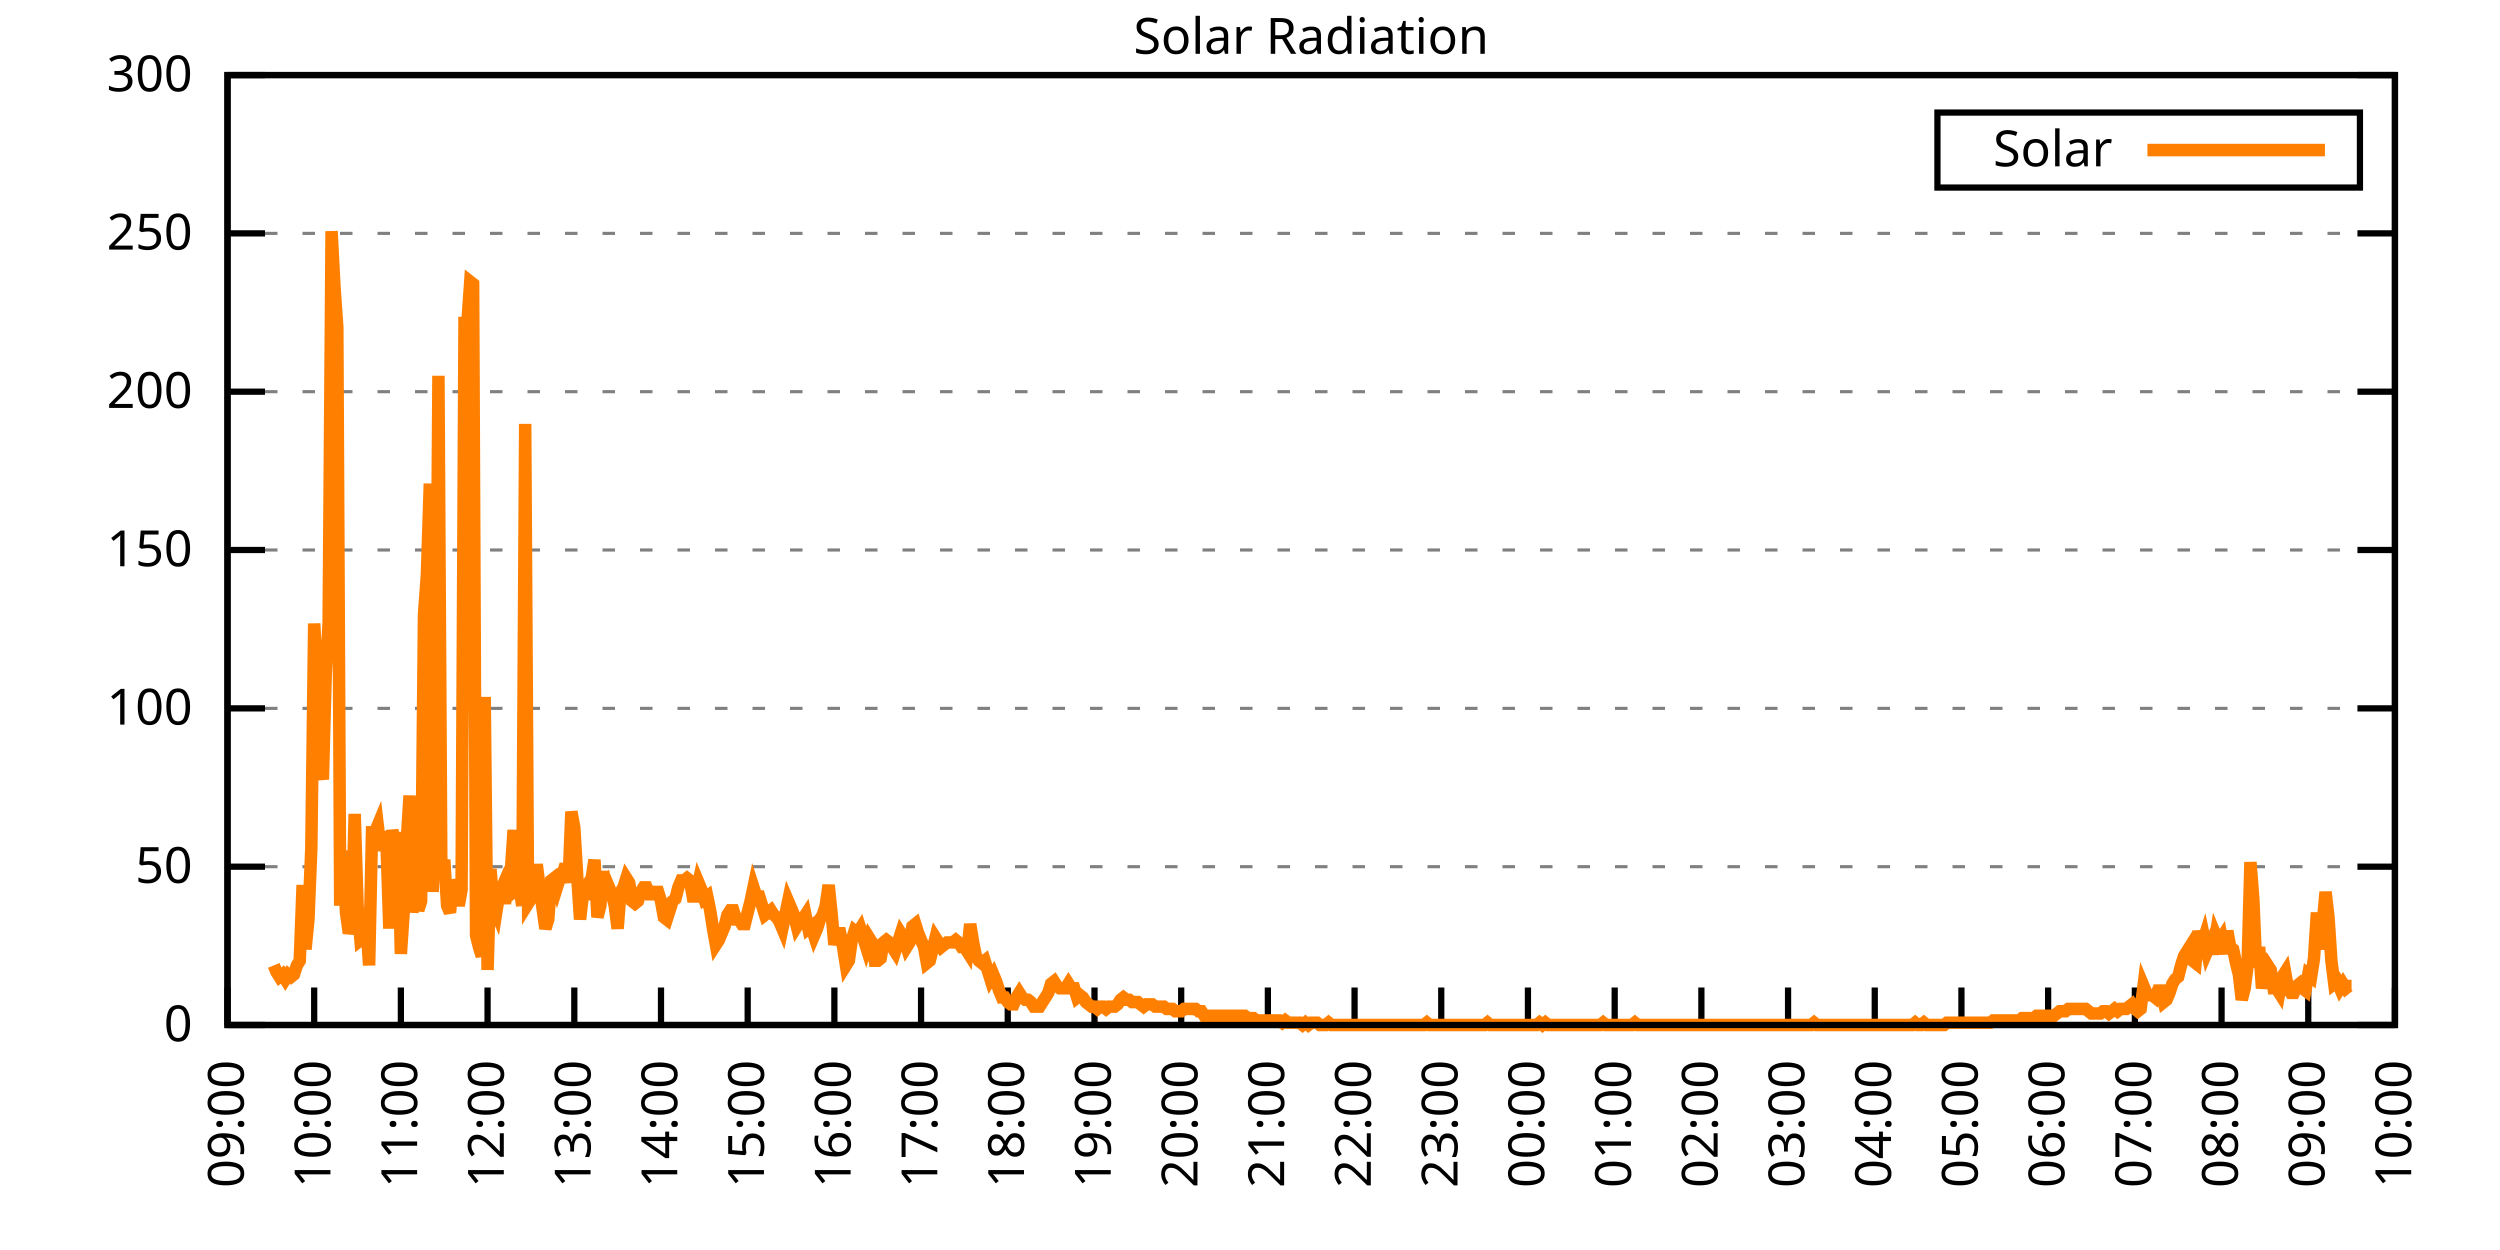
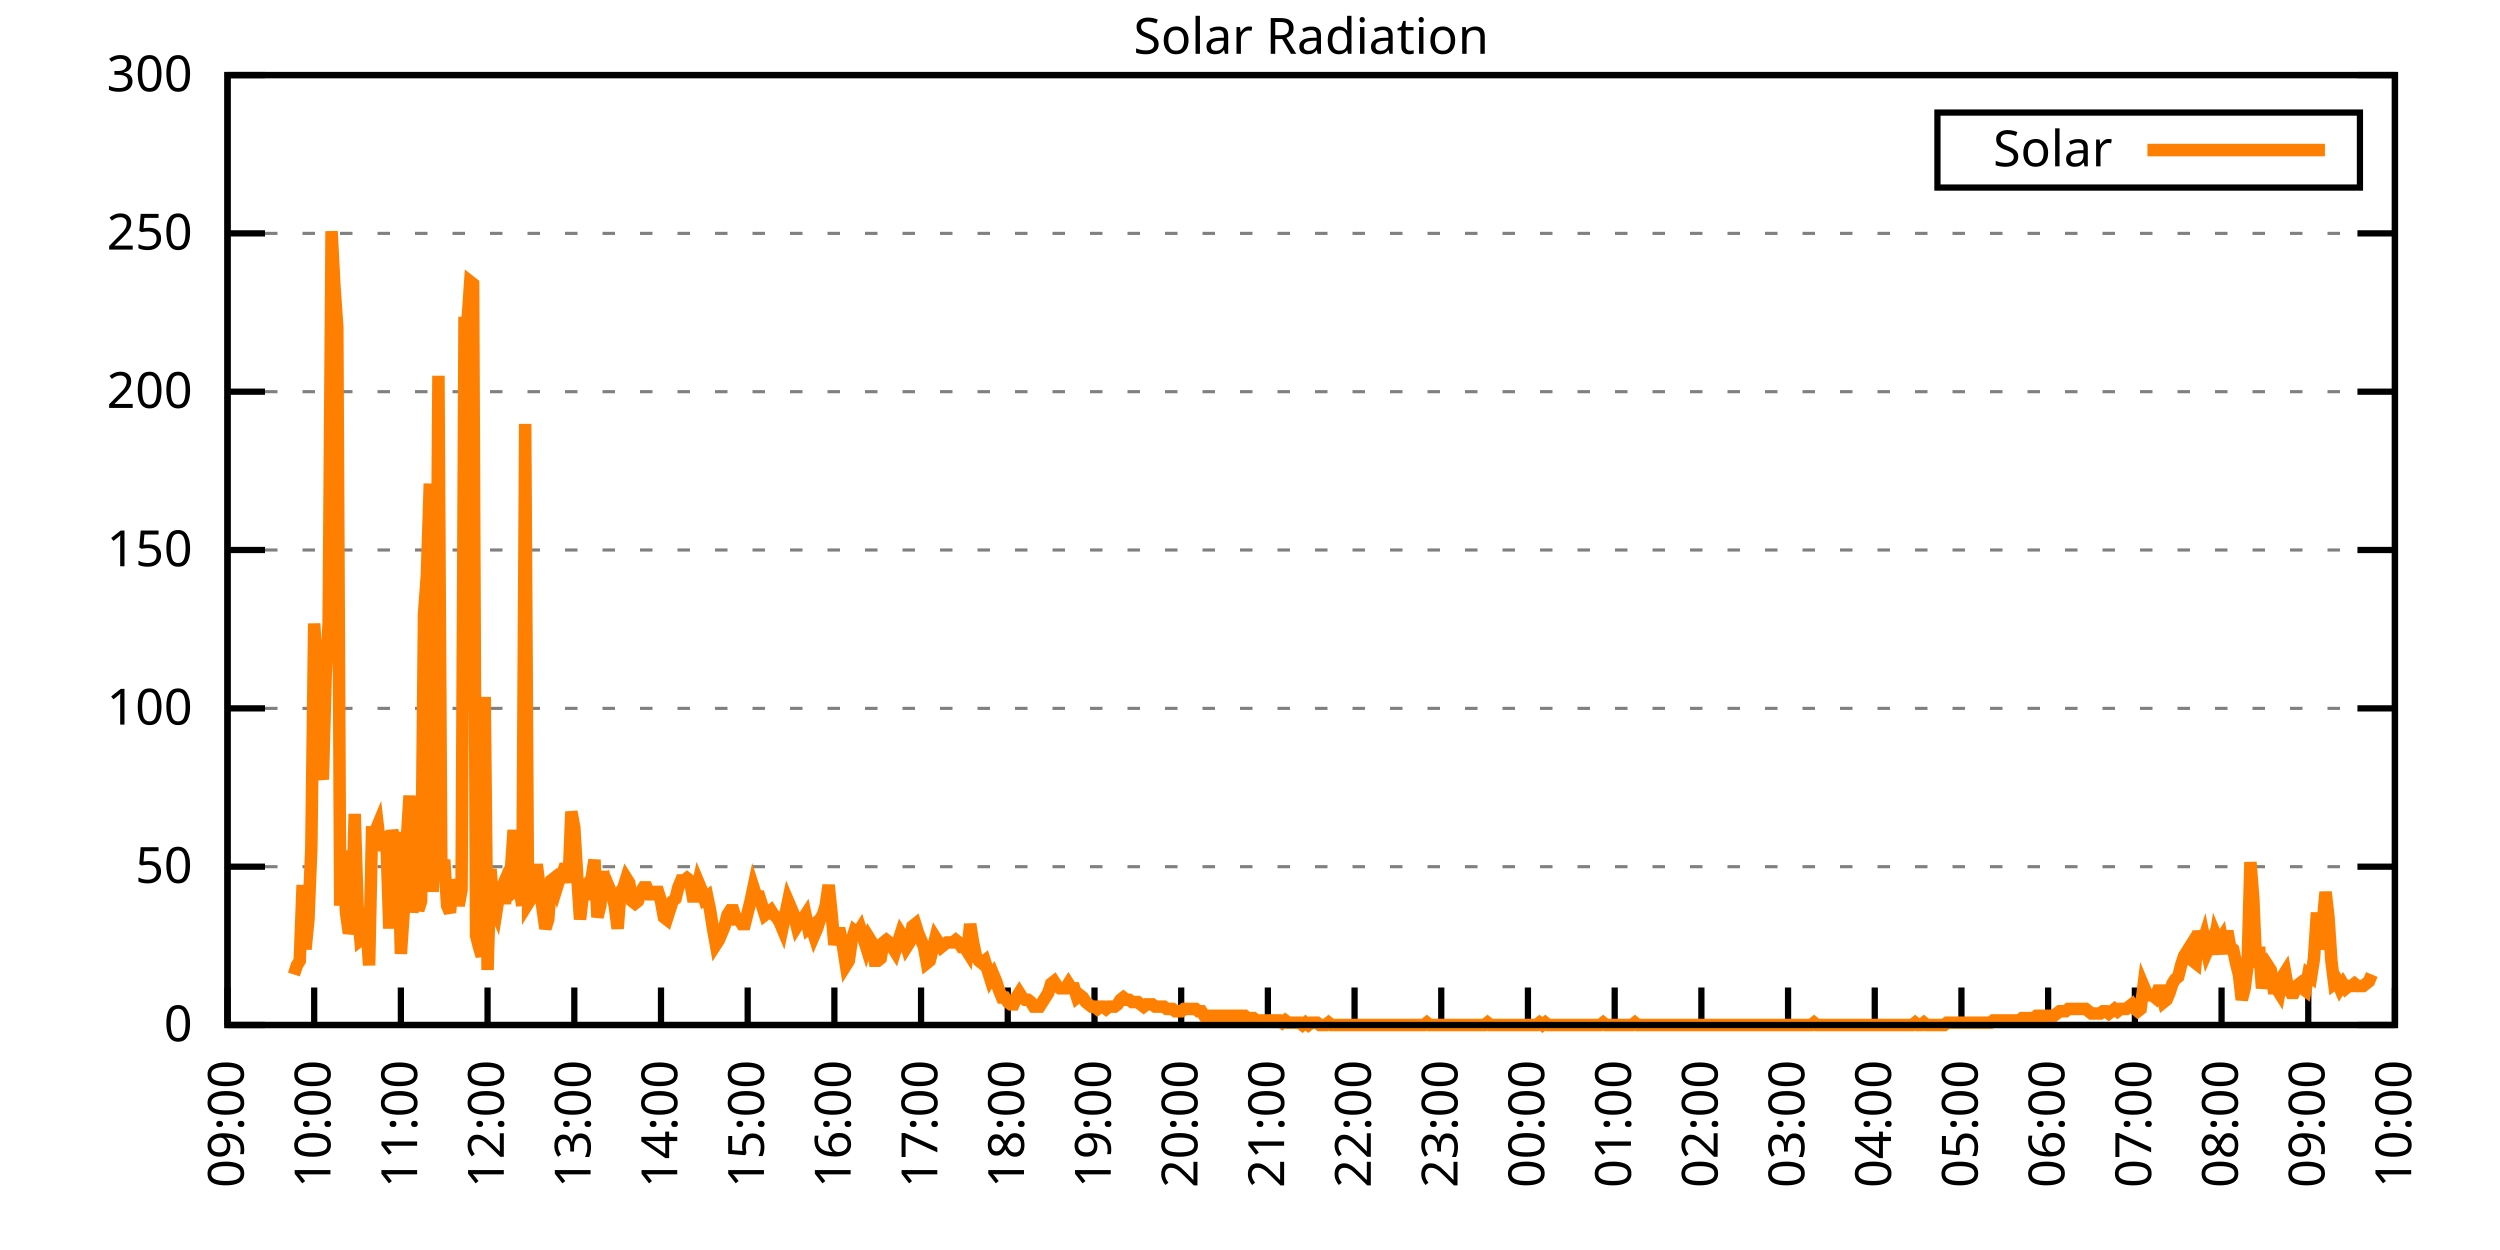
<svg xmlns="http://www.w3.org/2000/svg" xmlns:xlink="http://www.w3.org/1999/xlink" width="400" height="200" viewBox="0 0 400 200">
  <g id="gnuplot_canvas">
    <rect x="0" y="0" width="400" height="200" fill="none" />
    <defs>
      <circle id="gpDot" r="0.5" stroke-width="0.5" stroke="currentColor" />
      <path id="gpPt0" stroke-width="0.333" stroke="currentColor" d="M-1,0 h2 M0,-1 v2" />
      <path id="gpPt1" stroke-width="0.333" stroke="currentColor" d="M-1,-1 L1,1 M1,-1 L-1,1" />
      <path id="gpPt2" stroke-width="0.333" stroke="currentColor" d="M-1,0 L1,0 M0,-1 L0,1 M-1,-1 L1,1 M-1,1 L1,-1" />
      <rect id="gpPt3" stroke-width="0.333" stroke="currentColor" x="-1" y="-1" width="2" height="2" />
      <rect id="gpPt4" stroke-width="0.333" stroke="currentColor" fill="currentColor" x="-1" y="-1" width="2" height="2" />
      <circle id="gpPt5" stroke-width="0.333" stroke="currentColor" cx="0" cy="0" r="1" />
      <use xlink:href="#gpPt5" id="gpPt6" fill="currentColor" stroke="none" />
      <path id="gpPt7" stroke-width="0.333" stroke="currentColor" d="M0,-1.33 L-1.33,0.67 L1.33,0.67 z" />
      <use xlink:href="#gpPt7" id="gpPt8" fill="currentColor" stroke="none" />
      <use xlink:href="#gpPt7" id="gpPt9" stroke="currentColor" transform="rotate(180)" />
      <use xlink:href="#gpPt9" id="gpPt10" fill="currentColor" stroke="none" />
      <use xlink:href="#gpPt3" id="gpPt11" stroke="currentColor" transform="rotate(45)" />
      <use xlink:href="#gpPt11" id="gpPt12" fill="currentColor" stroke="none" />
      <path id="gpPt13" stroke-width="0.333" stroke="currentColor" d="M0,1.330 L1.265,0.411 L0.782,-1.067 L-0.782,-1.076 L-1.265,0.411 z" />
      <use xlink:href="#gpPt13" id="gpPt14" fill="currentColor" stroke="none" />
      <filter id="textbox" filterUnits="objectBoundingBox" x="0" y="0" height="1" width="1">
        <feFlood flood-color="white" flood-opacity="1" result="bgnd" />
        <feComposite in="SourceGraphic" in2="bgnd" operator="atop" />
      </filter>
      <filter id="greybox" filterUnits="objectBoundingBox" x="0" y="0" height="1" width="1">
        <feFlood flood-color="lightgrey" flood-opacity="1" result="grey" />
        <feComposite in="SourceGraphic" in2="grey" operator="atop" />
      </filter>
    </defs>
    <g fill="none" color="white" stroke="currentColor" stroke-width="1.00" stroke-linecap="butt" stroke-linejoin="miter">
</g>
    <g fill="none" color="black" stroke="currentColor" stroke-width="1.00" stroke-linecap="butt" stroke-linejoin="miter">
      <g stroke="none" shape-rendering="crispEdges">
        <polygon fill="rgb(255, 255, 255)" points="36.40,164.00 383.18,164.00 383.18,12.02 36.40,12.02 " />
      </g>
    </g>
    <g fill="none" color="black" stroke="currentColor" stroke-width="1.00" stroke-linecap="butt" stroke-linejoin="miter">
</g>
    <g fill="none" color="black" stroke="black" stroke-width="0.50" stroke-linecap="butt" stroke-linejoin="miter">
</g>
    <g fill="none" color="gray" stroke="currentColor" stroke-width="0.50" stroke-linecap="butt" stroke-linejoin="miter">
      <path stroke="gray" stroke-dasharray="2,4" class="gridline" d="M36.40,164.00 L383.19,164.00  " />
    </g>
    <g fill="none" color="gray" stroke="gray" stroke-width="1.00" stroke-linecap="butt" stroke-linejoin="miter">
</g>
    <g fill="none" color="black" stroke="currentColor" stroke-width="1.00" stroke-linecap="butt" stroke-linejoin="miter">
      <path stroke="black" d="M36.40,164.00 L42.40,164.00 M383.19,164.00 L377.19,164.00  " />
      <g transform="translate(30.80,166.60)" stroke="none" fill="black" font-family="Sans" font-size="8.00" text-anchor="end">
        <text>
          <tspan font-family="Sans"> 0</tspan>
        </text>
      </g>
    </g>
    <g fill="none" color="black" stroke="currentColor" stroke-width="1.00" stroke-linecap="butt" stroke-linejoin="miter">
</g>
    <g fill="none" color="black" stroke="black" stroke-width="0.50" stroke-linecap="butt" stroke-linejoin="miter">
</g>
    <g fill="none" color="gray" stroke="currentColor" stroke-width="0.50" stroke-linecap="butt" stroke-linejoin="miter">
      <path stroke="gray" stroke-dasharray="2,4" class="gridline" d="M36.40,138.67 L383.19,138.67  " />
    </g>
    <g fill="none" color="gray" stroke="gray" stroke-width="1.00" stroke-linecap="butt" stroke-linejoin="miter">
</g>
    <g fill="none" color="black" stroke="currentColor" stroke-width="1.00" stroke-linecap="butt" stroke-linejoin="miter">
      <path stroke="black" d="M36.40,138.67 L42.40,138.67 M383.19,138.67 L377.19,138.67  " />
      <g transform="translate(30.80,141.27)" stroke="none" fill="black" font-family="Sans" font-size="8.00" text-anchor="end">
        <text>
          <tspan font-family="Sans"> 50</tspan>
        </text>
      </g>
    </g>
    <g fill="none" color="black" stroke="currentColor" stroke-width="1.00" stroke-linecap="butt" stroke-linejoin="miter">
</g>
    <g fill="none" color="black" stroke="black" stroke-width="0.50" stroke-linecap="butt" stroke-linejoin="miter">
</g>
    <g fill="none" color="gray" stroke="currentColor" stroke-width="0.50" stroke-linecap="butt" stroke-linejoin="miter">
      <path stroke="gray" stroke-dasharray="2,4" class="gridline" d="M36.40,113.34 L383.19,113.34  " />
    </g>
    <g fill="none" color="gray" stroke="gray" stroke-width="1.00" stroke-linecap="butt" stroke-linejoin="miter">
</g>
    <g fill="none" color="black" stroke="currentColor" stroke-width="1.00" stroke-linecap="butt" stroke-linejoin="miter">
      <path stroke="black" d="M36.40,113.34 L42.40,113.34 M383.19,113.34 L377.19,113.34  " />
      <g transform="translate(30.80,115.94)" stroke="none" fill="black" font-family="Sans" font-size="8.00" text-anchor="end">
        <text>
          <tspan font-family="Sans"> 100</tspan>
        </text>
      </g>
    </g>
    <g fill="none" color="black" stroke="currentColor" stroke-width="1.00" stroke-linecap="butt" stroke-linejoin="miter">
</g>
    <g fill="none" color="black" stroke="black" stroke-width="0.50" stroke-linecap="butt" stroke-linejoin="miter">
</g>
    <g fill="none" color="gray" stroke="currentColor" stroke-width="0.50" stroke-linecap="butt" stroke-linejoin="miter">
      <path stroke="gray" stroke-dasharray="2,4" class="gridline" d="M36.40,88.00 L383.19,88.00  " />
    </g>
    <g fill="none" color="gray" stroke="gray" stroke-width="1.00" stroke-linecap="butt" stroke-linejoin="miter">
</g>
    <g fill="none" color="black" stroke="currentColor" stroke-width="1.00" stroke-linecap="butt" stroke-linejoin="miter">
      <path stroke="black" d="M36.40,88.00 L42.40,88.00 M383.19,88.00 L377.19,88.00  " />
      <g transform="translate(30.80,90.60)" stroke="none" fill="black" font-family="Sans" font-size="8.00" text-anchor="end">
        <text>
          <tspan font-family="Sans"> 150</tspan>
        </text>
      </g>
    </g>
    <g fill="none" color="black" stroke="currentColor" stroke-width="1.00" stroke-linecap="butt" stroke-linejoin="miter">
</g>
    <g fill="none" color="black" stroke="black" stroke-width="0.50" stroke-linecap="butt" stroke-linejoin="miter">
</g>
    <g fill="none" color="gray" stroke="currentColor" stroke-width="0.50" stroke-linecap="butt" stroke-linejoin="miter">
      <path stroke="gray" stroke-dasharray="2,4" class="gridline" d="M36.40,62.67 L383.19,62.67  " />
    </g>
    <g fill="none" color="gray" stroke="gray" stroke-width="1.00" stroke-linecap="butt" stroke-linejoin="miter">
</g>
    <g fill="none" color="black" stroke="currentColor" stroke-width="1.00" stroke-linecap="butt" stroke-linejoin="miter">
      <path stroke="black" d="M36.40,62.67 L42.40,62.67 M383.19,62.67 L377.19,62.67  " />
      <g transform="translate(30.80,65.27)" stroke="none" fill="black" font-family="Sans" font-size="8.00" text-anchor="end">
        <text>
          <tspan font-family="Sans"> 200</tspan>
        </text>
      </g>
    </g>
    <g fill="none" color="black" stroke="currentColor" stroke-width="1.00" stroke-linecap="butt" stroke-linejoin="miter">
</g>
    <g fill="none" color="black" stroke="black" stroke-width="0.50" stroke-linecap="butt" stroke-linejoin="miter">
</g>
    <g fill="none" color="gray" stroke="currentColor" stroke-width="0.50" stroke-linecap="butt" stroke-linejoin="miter">
      <path stroke="gray" stroke-dasharray="2,4" class="gridline" d="M36.40,37.34 L383.19,37.34  " />
    </g>
    <g fill="none" color="gray" stroke="gray" stroke-width="1.00" stroke-linecap="butt" stroke-linejoin="miter">
</g>
    <g fill="none" color="black" stroke="currentColor" stroke-width="1.00" stroke-linecap="butt" stroke-linejoin="miter">
      <path stroke="black" d="M36.40,37.34 L42.40,37.34 M383.19,37.34 L377.19,37.34  " />
      <g transform="translate(30.80,39.94)" stroke="none" fill="black" font-family="Sans" font-size="8.00" text-anchor="end">
        <text>
          <tspan font-family="Sans"> 250</tspan>
        </text>
      </g>
    </g>
    <g fill="none" color="black" stroke="currentColor" stroke-width="1.00" stroke-linecap="butt" stroke-linejoin="miter">
</g>
    <g fill="none" color="black" stroke="black" stroke-width="0.50" stroke-linecap="butt" stroke-linejoin="miter">
</g>
    <g fill="none" color="gray" stroke="currentColor" stroke-width="0.50" stroke-linecap="butt" stroke-linejoin="miter">
      <path stroke="gray" stroke-dasharray="2,4" class="gridline" d="M36.40,12.01 L383.19,12.01  " />
    </g>
    <g fill="none" color="gray" stroke="gray" stroke-width="1.00" stroke-linecap="butt" stroke-linejoin="miter">
</g>
    <g fill="none" color="black" stroke="currentColor" stroke-width="1.00" stroke-linecap="butt" stroke-linejoin="miter">
      <path stroke="black" d="M36.40,12.01 L42.40,12.01 M383.19,12.01 L377.19,12.01  " />
      <g transform="translate(30.80,14.61)" stroke="none" fill="black" font-family="Sans" font-size="8.00" text-anchor="end">
        <text>
          <tspan font-family="Sans"> 300</tspan>
        </text>
      </g>
    </g>
    <g fill="none" color="black" stroke="currentColor" stroke-width="1.00" stroke-linecap="butt" stroke-linejoin="miter">
      <path stroke="black" d="M36.40,164.00 L36.40,158.00  " />
      <g transform="translate(39.00,169.60) rotate(270.00)" stroke="none" fill="black" font-family="Sans" font-size="8.00" text-anchor="end">
        <text>
          <tspan font-family="Sans">09:00</tspan>
        </text>
      </g>
    </g>
    <g fill="none" color="black" stroke="currentColor" stroke-width="1.00" stroke-linecap="butt" stroke-linejoin="miter">
      <path stroke="black" d="M50.27,164.00 L50.27,158.00  " />
      <g transform="translate(52.87,169.60) rotate(270.00)" stroke="none" fill="black" font-family="Sans" font-size="8.00" text-anchor="end">
        <text>
          <tspan font-family="Sans">10:00</tspan>
        </text>
      </g>
    </g>
    <g fill="none" color="black" stroke="currentColor" stroke-width="1.00" stroke-linecap="butt" stroke-linejoin="miter">
      <path stroke="black" d="M64.14,164.00 L64.14,158.00  " />
      <g transform="translate(66.74,169.60) rotate(270.00)" stroke="none" fill="black" font-family="Sans" font-size="8.00" text-anchor="end">
        <text>
          <tspan font-family="Sans">11:00</tspan>
        </text>
      </g>
    </g>
    <g fill="none" color="black" stroke="currentColor" stroke-width="1.00" stroke-linecap="butt" stroke-linejoin="miter">
      <path stroke="black" d="M78.01,164.00 L78.01,158.00  " />
      <g transform="translate(80.61,169.60) rotate(270.00)" stroke="none" fill="black" font-family="Sans" font-size="8.00" text-anchor="end">
        <text>
          <tspan font-family="Sans">12:00</tspan>
        </text>
      </g>
    </g>
    <g fill="none" color="black" stroke="currentColor" stroke-width="1.00" stroke-linecap="butt" stroke-linejoin="miter">
      <path stroke="black" d="M91.89,164.00 L91.89,158.00  " />
      <g transform="translate(94.49,169.60) rotate(270.00)" stroke="none" fill="black" font-family="Sans" font-size="8.00" text-anchor="end">
        <text>
          <tspan font-family="Sans">13:00</tspan>
        </text>
      </g>
    </g>
    <g fill="none" color="black" stroke="currentColor" stroke-width="1.00" stroke-linecap="butt" stroke-linejoin="miter">
      <path stroke="black" d="M105.76,164.00 L105.76,158.00  " />
      <g transform="translate(108.36,169.60) rotate(270.00)" stroke="none" fill="black" font-family="Sans" font-size="8.00" text-anchor="end">
        <text>
          <tspan font-family="Sans">14:00</tspan>
        </text>
      </g>
    </g>
    <g fill="none" color="black" stroke="currentColor" stroke-width="1.00" stroke-linecap="butt" stroke-linejoin="miter">
      <path stroke="black" d="M119.63,164.00 L119.63,158.00  " />
      <g transform="translate(122.23,169.60) rotate(270.00)" stroke="none" fill="black" font-family="Sans" font-size="8.00" text-anchor="end">
        <text>
          <tspan font-family="Sans">15:00</tspan>
        </text>
      </g>
    </g>
    <g fill="none" color="black" stroke="currentColor" stroke-width="1.00" stroke-linecap="butt" stroke-linejoin="miter">
      <path stroke="black" d="M133.50,164.00 L133.50,158.00  " />
      <g transform="translate(136.10,169.60) rotate(270.00)" stroke="none" fill="black" font-family="Sans" font-size="8.00" text-anchor="end">
        <text>
          <tspan font-family="Sans">16:00</tspan>
        </text>
      </g>
    </g>
    <g fill="none" color="black" stroke="currentColor" stroke-width="1.00" stroke-linecap="butt" stroke-linejoin="miter">
      <path stroke="black" d="M147.37,164.00 L147.37,158.00  " />
      <g transform="translate(149.97,169.60) rotate(270.00)" stroke="none" fill="black" font-family="Sans" font-size="8.00" text-anchor="end">
        <text>
          <tspan font-family="Sans">17:00</tspan>
        </text>
      </g>
    </g>
    <g fill="none" color="black" stroke="currentColor" stroke-width="1.00" stroke-linecap="butt" stroke-linejoin="miter">
      <path stroke="black" d="M161.24,164.00 L161.24,158.00  " />
      <g transform="translate(163.84,169.60) rotate(270.00)" stroke="none" fill="black" font-family="Sans" font-size="8.00" text-anchor="end">
        <text>
          <tspan font-family="Sans">18:00</tspan>
        </text>
      </g>
    </g>
    <g fill="none" color="black" stroke="currentColor" stroke-width="1.00" stroke-linecap="butt" stroke-linejoin="miter">
      <path stroke="black" d="M175.12,164.00 L175.12,158.00  " />
      <g transform="translate(177.72,169.60) rotate(270.00)" stroke="none" fill="black" font-family="Sans" font-size="8.00" text-anchor="end">
        <text>
          <tspan font-family="Sans">19:00</tspan>
        </text>
      </g>
    </g>
    <g fill="none" color="black" stroke="currentColor" stroke-width="1.00" stroke-linecap="butt" stroke-linejoin="miter">
      <path stroke="black" d="M188.99,164.00 L188.99,158.00  " />
      <g transform="translate(191.59,169.60) rotate(270.00)" stroke="none" fill="black" font-family="Sans" font-size="8.00" text-anchor="end">
        <text>
          <tspan font-family="Sans">20:00</tspan>
        </text>
      </g>
    </g>
    <g fill="none" color="black" stroke="currentColor" stroke-width="1.00" stroke-linecap="butt" stroke-linejoin="miter">
      <path stroke="black" d="M202.86,164.00 L202.86,158.00  " />
      <g transform="translate(205.46,169.60) rotate(270.00)" stroke="none" fill="black" font-family="Sans" font-size="8.00" text-anchor="end">
        <text>
          <tspan font-family="Sans">21:00</tspan>
        </text>
      </g>
    </g>
    <g fill="none" color="black" stroke="currentColor" stroke-width="1.00" stroke-linecap="butt" stroke-linejoin="miter">
      <path stroke="black" d="M216.73,164.00 L216.73,158.00  " />
      <g transform="translate(219.33,169.60) rotate(270.00)" stroke="none" fill="black" font-family="Sans" font-size="8.00" text-anchor="end">
        <text>
          <tspan font-family="Sans">22:00</tspan>
        </text>
      </g>
    </g>
    <g fill="none" color="black" stroke="currentColor" stroke-width="1.00" stroke-linecap="butt" stroke-linejoin="miter">
      <path stroke="black" d="M230.60,164.00 L230.60,158.00  " />
      <g transform="translate(233.20,169.60) rotate(270.00)" stroke="none" fill="black" font-family="Sans" font-size="8.00" text-anchor="end">
        <text>
          <tspan font-family="Sans">23:00</tspan>
        </text>
      </g>
    </g>
    <g fill="none" color="black" stroke="currentColor" stroke-width="1.00" stroke-linecap="butt" stroke-linejoin="miter">
      <path stroke="black" d="M244.47,164.00 L244.47,158.00  " />
      <g transform="translate(247.07,169.60) rotate(270.00)" stroke="none" fill="black" font-family="Sans" font-size="8.00" text-anchor="end">
        <text>
          <tspan font-family="Sans">00:00</tspan>
        </text>
      </g>
    </g>
    <g fill="none" color="black" stroke="currentColor" stroke-width="1.00" stroke-linecap="butt" stroke-linejoin="miter">
      <path stroke="black" d="M258.35,164.00 L258.35,158.00  " />
      <g transform="translate(260.95,169.60) rotate(270.00)" stroke="none" fill="black" font-family="Sans" font-size="8.00" text-anchor="end">
        <text>
          <tspan font-family="Sans">01:00</tspan>
        </text>
      </g>
    </g>
    <g fill="none" color="black" stroke="currentColor" stroke-width="1.00" stroke-linecap="butt" stroke-linejoin="miter">
      <path stroke="black" d="M272.22,164.00 L272.22,158.00  " />
      <g transform="translate(274.82,169.60) rotate(270.00)" stroke="none" fill="black" font-family="Sans" font-size="8.00" text-anchor="end">
        <text>
          <tspan font-family="Sans">02:00</tspan>
        </text>
      </g>
    </g>
    <g fill="none" color="black" stroke="currentColor" stroke-width="1.00" stroke-linecap="butt" stroke-linejoin="miter">
      <path stroke="black" d="M286.09,164.00 L286.09,158.00  " />
      <g transform="translate(288.69,169.60) rotate(270.00)" stroke="none" fill="black" font-family="Sans" font-size="8.00" text-anchor="end">
        <text>
          <tspan font-family="Sans">03:00</tspan>
        </text>
      </g>
    </g>
    <g fill="none" color="black" stroke="currentColor" stroke-width="1.00" stroke-linecap="butt" stroke-linejoin="miter">
      <path stroke="black" d="M299.96,164.00 L299.96,158.00  " />
      <g transform="translate(302.56,169.60) rotate(270.00)" stroke="none" fill="black" font-family="Sans" font-size="8.00" text-anchor="end">
        <text>
          <tspan font-family="Sans">04:00</tspan>
        </text>
      </g>
    </g>
    <g fill="none" color="black" stroke="currentColor" stroke-width="1.00" stroke-linecap="butt" stroke-linejoin="miter">
      <path stroke="black" d="M313.83,164.00 L313.83,158.00  " />
      <g transform="translate(316.43,169.60) rotate(270.00)" stroke="none" fill="black" font-family="Sans" font-size="8.00" text-anchor="end">
        <text>
          <tspan font-family="Sans">05:00</tspan>
        </text>
      </g>
    </g>
    <g fill="none" color="black" stroke="currentColor" stroke-width="1.00" stroke-linecap="butt" stroke-linejoin="miter">
      <path stroke="black" d="M327.70,164.00 L327.70,158.00  " />
      <g transform="translate(330.30,169.60) rotate(270.00)" stroke="none" fill="black" font-family="Sans" font-size="8.00" text-anchor="end">
        <text>
          <tspan font-family="Sans">06:00</tspan>
        </text>
      </g>
    </g>
    <g fill="none" color="black" stroke="currentColor" stroke-width="1.00" stroke-linecap="butt" stroke-linejoin="miter">
      <path stroke="black" d="M341.58,164.00 L341.58,158.00  " />
      <g transform="translate(344.18,169.60) rotate(270.00)" stroke="none" fill="black" font-family="Sans" font-size="8.00" text-anchor="end">
        <text>
          <tspan font-family="Sans">07:00</tspan>
        </text>
      </g>
    </g>
    <g fill="none" color="black" stroke="currentColor" stroke-width="1.00" stroke-linecap="butt" stroke-linejoin="miter">
      <path stroke="black" d="M355.45,164.00 L355.45,158.00  " />
      <g transform="translate(358.05,169.60) rotate(270.00)" stroke="none" fill="black" font-family="Sans" font-size="8.00" text-anchor="end">
        <text>
          <tspan font-family="Sans">08:00</tspan>
        </text>
      </g>
    </g>
    <g fill="none" color="black" stroke="currentColor" stroke-width="1.00" stroke-linecap="butt" stroke-linejoin="miter">
      <path stroke="black" d="M369.32,164.00 L369.32,158.00  " />
      <g transform="translate(371.92,169.60) rotate(270.00)" stroke="none" fill="black" font-family="Sans" font-size="8.00" text-anchor="end">
        <text>
          <tspan font-family="Sans">09:00</tspan>
        </text>
      </g>
    </g>
    <g fill="none" color="black" stroke="currentColor" stroke-width="1.00" stroke-linecap="butt" stroke-linejoin="miter">
      <path stroke="black" d="M383.19,164.00 L383.19,158.00  " />
      <g transform="translate(385.79,169.60) rotate(270.00)" stroke="none" fill="black" font-family="Sans" font-size="8.00" text-anchor="end">
        <text>
          <tspan font-family="Sans">10:00</tspan>
        </text>
      </g>
    </g>
    <g fill="none" color="black" stroke="currentColor" stroke-width="1.00" stroke-linecap="butt" stroke-linejoin="miter">
</g>
    <g fill="none" color="black" stroke="currentColor" stroke-width="1.00" stroke-linecap="butt" stroke-linejoin="miter">
      <path stroke="black" d="M36.40,12.01 L36.40,164.00 L383.19,164.00 L383.19,12.01 L36.40,12.01 Z  " />
    </g>
    <g fill="none" color="black" stroke="currentColor" stroke-width="1.00" stroke-linecap="butt" stroke-linejoin="miter">
</g>
    <g fill="none" color="black" stroke="currentColor" stroke-width="1.00" stroke-linecap="butt" stroke-linejoin="miter">
      <path stroke="black" d="M309.99,30.01 L309.99,18.01 L377.59,18.01 L377.59,30.01 L309.99,30.01 Z  " />
    </g>
    <g id="Solar_Radiation_plot_1">
      <g fill="none" color="white" stroke="black" stroke-width="2.00" stroke-linecap="butt" stroke-linejoin="miter">
</g>
      <g fill="none" color="black" stroke="currentColor" stroke-width="2.00" stroke-linecap="butt" stroke-linejoin="miter">
        <g transform="translate(337.99,26.61)" stroke="none" fill="black" font-family="Sans" font-size="8.00" text-anchor="end">
          <text>
            <tspan font-family="Sans">Solar</tspan>
          </text>
        </g>
      </g>
      <g fill="none" color="black" stroke="currentColor" stroke-width="2.00" stroke-linecap="butt" stroke-linejoin="miter">
-         <path stroke="rgb(255, 127,   0)" d="M343.59,24.01 L371.99,24.01 M43.80,154.46 L44.26,155.56 L44.72,156.29 L45.19,155.92 L45.65,156.66 L46.11,155.92   L46.57,156.29 L47.03,155.92 L47.50,154.46 L47.96,153.72 L48.42,141.61 L48.88,151.89 L49.35,147.11 L49.81,135.74   L50.27,99.76 L50.73,108.57 L51.20,122.15 L51.66,124.72 L52.12,107.84 L52.58,99.76 L53.05,36.99 L53.51,45.80   L53.97,52.41 L54.43,144.91 L54.90,136.10 L55.36,146.01 L55.82,149.32 L56.28,147.85 L56.75,130.23 L57.21,144.91   L57.67,150.42 L58.13,150.05 L58.59,147.48 L59.06,154.46 L59.52,133.17 L59.98,133.17 L60.44,132.06 L60.91,136.10   L61.37,133.17 L61.83,134.63 L62.29,148.58 L62.76,132.80 L63.22,135.37 L63.68,133.17 L64.14,152.62 L64.61,145.65   L65.07,134.63 L65.53,127.29 L65.99,146.01 L66.46,141.24 L66.92,145.65 L67.38,144.18 L67.84,98.29 L68.30,92.05   L68.77,77.37 L69.23,142.71 L69.69,126.56 L70.15,60.12 L70.62,139.77 L71.08,137.57 L71.54,144.91 L72.00,146.01   L72.47,140.87 L72.93,141.98 L73.39,144.91 L73.85,142.34 L74.32,51.68 L74.78,51.68 L75.24,45.07 L75.70,45.43   L76.17,149.68 L76.63,151.52 L77.09,152.99 L77.55,111.51 L78.01,155.19 L78.48,139.04 L78.94,144.91 L79.40,146.01   L79.86,143.08 L80.33,141.98 L80.79,144.55 L81.25,141.61 L81.71,139.77 L82.18,132.80 L82.64,142.34 L83.10,141.98   L83.56,144.91 L84.03,67.83 L84.49,144.55 L84.95,143.81 L85.41,142.71 L85.88,138.30 L86.34,141.98 L86.80,145.28   L87.26,148.58 L87.72,147.11 L88.19,140.87 L88.65,140.51 L89.11,141.98 L89.57,140.51 L90.04,139.77 L90.50,138.30   L90.96,141.24 L91.42,129.86 L91.89,132.43 L92.35,140.14 L92.81,147.11 L93.27,143.08 L93.74,143.08 L94.20,141.24   L94.66,140.51 L95.12,137.57 L95.59,146.75 L96.05,144.91 L96.51,139.41 L96.97,143.44 L97.44,141.98 L97.90,143.08   L98.36,144.91 L98.82,148.58 L99.28,142.71 L99.75,141.98 L100.21,140.51 L100.67,141.24 L101.13,144.18 L101.60,144.55   L102.06,144.18 L102.52,142.71 L102.98,141.98 L103.45,141.98 L103.91,143.08 L104.37,143.08 L104.83,142.71 L105.30,142.71   L105.76,144.18 L106.22,146.75 L106.68,147.11 L107.15,145.65 L107.61,144.18 L108.07,143.81 L108.53,141.98 L108.99,140.87   L109.46,140.87 L109.92,140.51 L110.38,140.87 L110.84,143.44 L111.31,143.44 L111.77,141.24 L112.23,142.34 L112.69,143.81   L113.16,143.44 L113.62,145.65 L114.08,148.58 L114.54,151.15 L115.01,150.42 L115.47,149.32 L115.93,148.22 L116.39,146.38   L116.86,145.65 L117.32,145.65 L117.78,147.11 L118.24,147.11 L118.70,147.85 L119.17,147.85 L119.63,146.01 L120.09,144.18   L120.55,141.98 L121.02,143.44 L121.48,143.44 L121.94,144.91 L122.40,146.38 L122.87,146.01 L123.33,145.65 L123.79,146.38   L124.25,146.75 L124.72,147.48 L125.18,148.58 L125.64,146.38 L126.10,144.18 L126.57,145.28 L127.03,146.38 L127.49,148.22   L127.95,147.48 L128.41,147.11 L128.88,146.38 L129.34,148.58 L129.80,148.22 L130.26,149.68 L130.73,148.58 L131.19,147.11   L131.65,146.38 L132.11,144.91 L132.58,141.61 L133.04,146.01 L133.50,151.15 L133.96,149.32 L134.43,149.32 L134.89,151.52   L135.35,154.46 L135.81,153.72 L136.28,150.42 L136.74,148.95 L137.20,149.32 L137.66,148.58 L138.13,150.05 L138.59,151.52   L139.05,150.05 L139.51,150.79 L139.97,153.72 L140.44,153.72 L140.90,153.35 L141.36,150.79 L141.82,150.42 L142.29,150.79   L142.75,151.52 L143.21,152.25 L143.67,150.79 L144.14,149.32 L144.60,150.05 L145.06,151.52 L145.52,150.79 L145.99,148.22   L146.45,147.85 L146.91,149.32 L147.37,150.42 L147.84,151.52 L148.30,154.09 L148.76,153.72 L149.22,151.89 L149.68,150.05   L150.15,150.79 L150.61,151.52 L151.07,151.15 L151.53,150.79 L152.00,150.79 L152.46,150.79 L152.92,150.42 L153.38,150.79   L153.85,151.52 L154.31,151.52 L154.77,152.25 L155.23,147.85 L155.70,150.79 L156.16,152.99 L156.62,153.72 L157.08,154.09   L157.55,153.72 L158.01,155.19 L158.47,156.66 L158.93,155.92 L159.39,157.03 L159.86,158.49 L160.32,159.60 L160.78,159.60   L161.24,160.33 L161.71,160.70 L162.17,160.70 L162.63,159.60 L163.09,158.86 L163.56,159.60 L164.02,159.96 L164.48,159.96   L164.94,160.33 L165.41,161.06 L165.87,161.06 L166.33,161.06 L166.79,160.33 L167.26,159.60 L167.72,158.86 L168.18,157.39   L168.64,157.03 L169.10,157.76 L169.57,158.13 L170.03,158.13 L170.49,158.13 L170.95,157.39 L171.42,158.13 L171.88,158.13   L172.34,159.60 L172.80,159.23 L173.27,159.60 L173.73,160.33 L174.19,160.70 L174.65,161.06 L175.12,161.06 L175.58,161.43   L176.04,161.06 L176.50,161.06 L176.97,161.43 L177.43,161.06 L177.89,161.06 L178.35,161.06 L178.82,160.70 L179.28,159.96   L179.74,159.60 L180.20,159.96 L180.66,159.96 L181.13,160.33 L181.59,160.33 L182.05,160.33 L182.51,160.70 L182.98,161.06   L183.44,160.70 L183.90,160.70 L184.36,160.70 L184.83,161.06 L185.29,161.06 L185.75,161.06 L186.21,161.06 L186.68,161.43   L187.14,161.43 L187.60,161.43 L188.06,161.80 L188.53,161.80 L188.99,161.80 L189.45,161.43 L189.91,161.43 L190.37,161.43   L190.84,161.43 L191.30,161.43 L191.76,161.80 L192.22,161.80 L192.69,162.53 L193.15,162.53 L193.61,162.53 L194.07,162.53   L194.54,162.53 L195.00,162.53 L195.46,162.53 L195.92,162.53 L196.39,162.53 L196.85,162.53 L197.31,162.53 L197.77,162.53   L198.24,162.53 L198.70,162.53 L199.16,162.53 L199.62,162.90 L200.08,162.90 L200.55,162.90 L201.01,163.27 L201.47,163.27   L201.93,163.27 L202.40,163.27 L202.86,163.27 L203.32,163.27 L203.78,163.27 L204.25,163.27 L204.71,163.27 L205.17,163.63   L205.63,163.27 L206.10,163.63 L206.56,163.63 L207.02,163.63 L207.48,163.63 L207.95,163.63 L208.41,164.00 L208.87,163.63   L209.33,164.00 L209.80,163.63 L210.26,163.63 L210.72,163.63 L211.18,164.00 L211.64,164.00 L212.11,164.00 L212.57,163.63   L213.03,164.00 L213.49,164.00 L213.96,164.00 L214.42,164.00 L214.88,164.00 L215.34,164.00 L215.81,164.00 L216.27,164.00   L216.73,164.00 L217.19,164.00 L217.66,164.00 L218.12,164.00 L218.58,164.00 L219.04,164.00 L219.51,164.00 L219.97,164.00   L220.43,164.00 L220.89,164.00 L221.35,164.00 L221.82,164.00 L222.28,164.00 L222.74,164.00 L223.20,164.00 L223.67,164.00   L224.13,164.00 L224.59,164.00 L225.05,164.00 L225.52,164.00 L225.98,164.00 L226.44,164.00 L226.90,164.00 L227.37,164.00   L227.83,164.00 L228.29,163.63 L228.75,164.00 L229.22,164.00 L229.68,164.00 L230.14,164.00 L230.60,164.00 L231.06,164.00   L231.53,164.00 L231.99,164.00 L232.45,164.00 L232.91,164.00 L233.38,164.00 L233.84,164.00 L234.30,164.00 L234.76,164.00   L235.23,164.00 L235.69,164.00 L236.15,164.00 L236.61,164.00 L237.08,164.00 L237.54,164.00 L238.00,163.63 L238.46,164.00   L238.93,164.00 L239.39,164.00 L239.85,164.00 L240.31,164.00 L240.77,164.00 L241.24,164.00 L241.70,164.00 L242.16,164.00   L242.62,164.00 L243.09,164.00 L243.55,164.00 L244.01,164.00 L244.47,164.00 L244.94,164.00 L245.40,164.00 L245.86,164.00   L246.32,163.63 L246.79,164.00 L247.25,163.63 L247.71,164.00 L248.17,164.00 L248.64,164.00 L249.10,164.00 L249.56,164.00   L250.02,164.00 L250.49,164.00 L250.95,164.00 L251.41,164.00 L251.87,164.00 L252.33,164.00 L252.80,164.00 L253.26,164.00   L253.72,164.00 L254.18,164.00 L254.65,164.00 L255.11,164.00 L255.57,164.00 L256.03,164.00 L256.50,163.63 L256.96,164.00   L257.42,164.00 L257.88,164.00 L258.35,164.00 L258.81,164.00 L259.27,164.00 L259.73,164.00 L260.20,164.00 L260.66,164.00   L261.12,164.00 L261.58,163.63 L262.04,164.00 L262.51,164.00 L262.97,164.00 L263.43,164.00 L263.89,164.00 L264.36,164.00   L264.82,164.00 L265.28,164.00 L265.74,164.00 L266.21,164.00 L266.67,164.00 L267.13,164.00 L267.59,164.00 L268.06,164.00   L268.52,164.00 L268.98,164.00 L269.44,164.00 L269.91,164.00 L270.37,164.00 L270.83,164.00 L271.29,164.00 L271.75,164.00   L272.22,164.00 L272.68,164.00 L273.14,164.00 L273.60,164.00 L274.07,164.00 L274.53,164.00 L274.99,164.00 L275.45,164.00   L275.92,164.00 L276.38,164.00 L276.84,164.00 L277.30,164.00 L277.77,164.00 L278.23,164.00 L278.69,164.00 L279.15,164.00   L279.62,164.00 L280.08,164.00 L280.54,164.00 L281.00,164.00 L281.46,164.00 L281.93,164.00 L282.39,164.00 L282.85,164.00   L283.31,164.00 L283.78,164.00 L284.24,164.00 L284.70,164.00 L285.16,164.00 L285.63,164.00 L286.09,164.00 L286.55,164.00   L287.01,164.00 L287.48,164.00 L287.94,164.00 L288.40,164.00 L288.86,164.00 L289.33,164.00 L289.79,164.00 L290.25,163.63   L290.71,164.00 L291.18,164.00 L291.64,164.00 L292.10,164.00 L292.56,164.00 L293.02,164.00 L293.49,164.00 L293.95,164.00   L294.41,164.00 L294.87,164.00 L295.34,164.00 L295.80,164.00 L296.26,164.00 L296.72,164.00 L297.19,164.00 L297.65,164.00   L298.11,164.00 L298.57,164.00 L299.04,164.00 L299.50,164.00 L299.96,164.00 L300.42,164.00 L300.89,164.00 L301.35,164.00   L301.81,164.00 L302.27,164.00 L302.73,164.00 L303.20,164.00 L303.66,164.00 L304.12,164.00 L304.58,164.00 L305.05,164.00   L305.51,164.00 L305.97,164.00 L306.43,163.63 L306.90,164.00 L307.36,164.00 L307.82,163.63 L308.28,164.00 L308.75,164.00   L309.21,164.00 L309.67,164.00 L310.13,164.00 L310.60,164.00 L311.06,164.00 L311.52,163.63 L311.98,163.63 L312.44,163.63   L312.91,163.63 L313.37,163.63 L313.83,163.63 L314.29,163.63 L314.76,163.63 L315.22,163.63 L315.68,163.63 L316.14,163.63   L316.61,163.63 L317.07,163.63 L317.53,163.63 L317.99,163.63 L318.46,163.63 L318.92,163.27 L319.38,163.27 L319.84,163.27   L320.31,163.27 L320.77,163.27 L321.23,163.27 L321.69,163.27 L322.15,163.27 L322.62,163.27 L323.08,163.27 L323.54,162.90   L324.00,162.90 L324.47,162.90 L324.93,162.90 L325.39,162.90 L325.85,162.53 L326.32,162.53 L326.78,162.53 L327.24,162.53   L327.70,162.53 L328.17,162.53 L328.63,162.53 L329.09,162.16 L329.55,161.80 L330.02,161.80 L330.48,161.80 L330.94,161.43   L331.40,161.43 L331.87,161.43 L332.33,161.43 L332.79,161.43 L333.25,161.43 L333.71,161.43 L334.18,161.80 L334.64,162.16   L335.10,162.16 L335.56,162.16 L336.03,162.16 L336.49,161.80 L336.95,161.80 L337.41,162.16 L337.88,161.80 L338.34,161.43   L338.80,161.80 L339.26,161.43 L339.73,161.43 L340.19,161.43 L340.65,161.06 L341.11,160.70 L341.58,161.43 L342.04,161.80   L342.50,161.43 L342.96,157.76 L343.42,158.86 L343.89,159.23 L344.35,159.23 L344.81,159.60 L345.27,158.49 L345.74,158.49   L346.20,160.33 L346.66,159.96 L347.12,158.86 L347.59,157.39 L348.05,156.66 L348.51,156.29 L348.97,154.46 L349.44,152.99   L349.90,152.25 L350.36,151.52 L350.82,153.72 L351.29,154.09 L351.75,148.95 L352.21,151.52 L352.67,150.05 L353.13,152.25   L353.60,151.15 L354.06,152.62 L354.52,149.68 L354.98,150.79 L355.45,150.05 L355.91,152.62 L356.37,148.95 L356.83,151.52   L357.30,151.89 L357.76,154.09 L358.22,155.92 L358.68,159.96 L359.15,158.13 L359.61,154.46 L360.07,137.94 L360.53,143.81   L361.00,154.82 L361.46,151.52 L361.92,158.13 L362.38,155.56 L362.84,154.46 L363.31,155.19 L363.77,158.13 L364.23,158.13   L364.69,158.86 L365.16,156.29 L365.62,155.56 L366.08,158.13 L366.54,158.86 L367.01,158.86 L367.47,157.76 L367.93,157.39   L368.39,158.13 L368.86,158.49 L369.32,155.92 L369.78,156.29 L370.24,153.35 L370.71,146.01 L371.17,151.89 L371.63,147.85   L372.09,142.71 L372.56,146.75 L373.02,153.72 L373.48,157.39 L373.94,157.03 L374.40,158.13 L374.87,157.39 L375.33,158.13   L375.79,157.76 L376.25,157.76  " />
+         <path stroke="rgb(255, 127,   0)" d="M343.59,24.01 L371.99,24.01 M47.03,155.92 L47.50,154.46 L47.96,153.72 L48.42,141.61 L48.88,151.89 L49.35,147.11   L49.81,135.74 L50.27,99.76 L50.73,108.57 L51.20,122.15 L51.66,124.72 L52.12,107.84 L52.58,99.76 L53.05,36.99   L53.51,45.80 L53.97,52.41 L54.43,144.91 L54.90,136.10 L55.36,146.01 L55.82,149.32 L56.28,147.85 L56.75,130.23   L57.21,144.91 L57.67,150.42 L58.13,150.05 L58.59,147.48 L59.06,154.46 L59.52,133.17 L59.98,133.17 L60.44,132.06   L60.91,136.10 L61.37,133.17 L61.83,134.63 L62.29,148.58 L62.76,132.80 L63.22,135.37 L63.68,133.17 L64.14,152.62   L64.61,145.65 L65.07,134.63 L65.53,127.29 L65.99,146.01 L66.46,141.24 L66.92,145.65 L67.38,144.18 L67.84,98.29   L68.30,92.05 L68.77,77.37 L69.23,142.71 L69.69,126.56 L70.15,60.12 L70.62,139.77 L71.08,137.57 L71.54,144.91   L72.00,146.01 L72.47,140.87 L72.93,141.98 L73.39,144.91 L73.85,142.34 L74.32,51.68 L74.78,51.68 L75.24,45.07   L75.70,45.43 L76.17,149.68 L76.63,151.52 L77.09,152.99 L77.55,111.51 L78.01,155.19 L78.48,139.04 L78.94,144.91   L79.40,146.01 L79.86,143.08 L80.33,141.98 L80.79,144.55 L81.25,141.61 L81.71,139.77 L82.18,132.80 L82.64,142.34   L83.10,141.98 L83.56,144.91 L84.03,67.83 L84.49,144.55 L84.95,143.81 L85.41,142.71 L85.88,138.30 L86.34,141.98   L86.80,145.28 L87.26,148.58 L87.72,147.11 L88.19,140.87 L88.65,140.51 L89.11,141.98 L89.57,140.51 L90.04,139.77   L90.50,138.30 L90.96,141.24 L91.42,129.86 L91.89,132.43 L92.35,140.14 L92.81,147.11 L93.27,143.08 L93.74,143.08   L94.20,141.24 L94.66,140.51 L95.12,137.57 L95.59,146.75 L96.05,144.91 L96.51,139.41 L96.97,143.44 L97.44,141.98   L97.90,143.08 L98.36,144.91 L98.82,148.58 L99.28,142.71 L99.75,141.98 L100.21,140.51 L100.67,141.24 L101.13,144.18   L101.60,144.55 L102.06,144.18 L102.52,142.71 L102.98,141.98 L103.45,141.98 L103.91,143.08 L104.37,143.08 L104.83,142.71   L105.30,142.71 L105.76,144.18 L106.22,146.75 L106.68,147.11 L107.15,145.65 L107.61,144.18 L108.07,143.81 L108.53,141.98   L108.99,140.87 L109.46,140.87 L109.92,140.51 L110.38,140.87 L110.84,143.44 L111.31,143.44 L111.77,141.24 L112.23,142.34   L112.69,143.81 L113.16,143.44 L113.62,145.65 L114.08,148.58 L114.54,151.15 L115.01,150.42 L115.47,149.32 L115.93,148.22   L116.39,146.38 L116.86,145.65 L117.32,145.65 L117.78,147.11 L118.24,147.11 L118.70,147.85 L119.17,147.85 L119.63,146.01   L120.09,144.18 L120.55,141.98 L121.02,143.44 L121.48,143.44 L121.94,144.91 L122.40,146.38 L122.87,146.01 L123.33,145.65   L123.79,146.38 L124.25,146.75 L124.72,147.48 L125.18,148.58 L125.64,146.38 L126.10,144.18 L126.57,145.28 L127.03,146.38   L127.49,148.22 L127.95,147.48 L128.41,147.11 L128.88,146.38 L129.34,148.58 L129.80,148.22 L130.26,149.68 L130.73,148.58   L131.19,147.11 L131.65,146.38 L132.11,144.91 L132.58,141.61 L133.04,146.01 L133.50,151.15 L133.96,149.32 L134.43,149.32   L134.89,151.52 L135.35,154.46 L135.81,153.72 L136.28,150.42 L136.74,148.95 L137.20,149.32 L137.66,148.58 L138.13,150.05   L138.59,151.52 L139.05,150.05 L139.51,150.79 L139.97,153.72 L140.44,153.72 L140.90,153.35 L141.36,150.79 L141.82,150.42   L142.29,150.79 L142.75,151.52 L143.21,152.25 L143.67,150.79 L144.14,149.32 L144.60,150.05 L145.06,151.52 L145.52,150.79   L145.99,148.22 L146.45,147.85 L146.91,149.32 L147.37,150.42 L147.84,151.52 L148.30,154.09 L148.76,153.72 L149.22,151.89   L149.68,150.05 L150.15,150.79 L150.61,151.52 L151.07,151.15 L151.53,150.79 L152.00,150.79 L152.46,150.79 L152.92,150.42   L153.38,150.79 L153.85,151.52 L154.31,151.52 L154.77,152.25 L155.23,147.85 L155.70,150.79 L156.16,152.99 L156.62,153.72   L157.08,154.09 L157.55,153.72 L158.01,155.19 L158.47,156.66 L158.93,155.92 L159.39,157.03 L159.86,158.49 L160.32,159.60   L160.78,159.60 L161.24,160.33 L161.71,160.70 L162.17,160.70 L162.63,159.60 L163.09,158.86 L163.56,159.60 L164.02,159.96   L164.48,159.96 L164.94,160.33 L165.41,161.06 L165.87,161.06 L166.33,161.06 L166.79,160.33 L167.26,159.60 L167.72,158.86   L168.18,157.39 L168.64,157.03 L169.10,157.76 L169.57,158.13 L170.03,158.13 L170.49,158.13 L170.95,157.39 L171.42,158.13   L171.88,158.13 L172.34,159.60 L172.80,159.23 L173.27,159.60 L173.73,160.33 L174.19,160.70 L174.65,161.06 L175.12,161.06   L175.58,161.43 L176.04,161.06 L176.50,161.06 L176.97,161.43 L177.43,161.06 L177.89,161.06 L178.35,161.06 L178.82,160.70   L179.28,159.96 L179.74,159.60 L180.20,159.96 L180.66,159.96 L181.13,160.33 L181.59,160.33 L182.05,160.33 L182.51,160.70   L182.98,161.06 L183.44,160.70 L183.90,160.70 L184.36,160.70 L184.83,161.06 L185.29,161.06 L185.75,161.06 L186.21,161.06   L186.68,161.43 L187.14,161.43 L187.60,161.43 L188.06,161.80 L188.53,161.80 L188.99,161.80 L189.45,161.43 L189.91,161.43   L190.37,161.43 L190.84,161.43 L191.30,161.43 L191.76,161.80 L192.22,161.80 L192.69,162.53 L193.15,162.53 L193.61,162.53   L194.07,162.53 L194.54,162.53 L195.00,162.53 L195.46,162.53 L195.92,162.53 L196.39,162.53 L196.85,162.53 L197.31,162.53   L197.77,162.53 L198.24,162.53 L198.70,162.53 L199.16,162.53 L199.62,162.90 L200.08,162.90 L200.55,162.90 L201.01,163.27   L201.47,163.27 L201.93,163.27 L202.40,163.27 L202.86,163.27 L203.32,163.27 L203.78,163.27 L204.25,163.27 L204.71,163.27   L205.17,163.63 L205.63,163.27 L206.10,163.63 L206.56,163.63 L207.02,163.63 L207.48,163.63 L207.95,163.63 L208.41,164.00   L208.87,163.63 L209.33,164.00 L209.80,163.63 L210.26,163.63 L210.72,163.63 L211.18,164.00 L211.64,164.00 L212.11,164.00   L212.57,163.63 L213.03,164.00 L213.49,164.00 L213.96,164.00 L214.42,164.00 L214.88,164.00 L215.34,164.00 L215.81,164.00   L216.27,164.00 L216.73,164.00 L217.19,164.00 L217.66,164.00 L218.12,164.00 L218.58,164.00 L219.04,164.00 L219.51,164.00   L219.97,164.00 L220.43,164.00 L220.89,164.00 L221.35,164.00 L221.82,164.00 L222.28,164.00 L222.74,164.00 L223.20,164.00   L223.67,164.00 L224.13,164.00 L224.59,164.00 L225.05,164.00 L225.52,164.00 L225.98,164.00 L226.44,164.00 L226.90,164.00   L227.37,164.00 L227.83,164.00 L228.29,163.63 L228.75,164.00 L229.22,164.00 L229.68,164.00 L230.14,164.00 L230.60,164.00   L231.06,164.00 L231.53,164.00 L231.99,164.00 L232.45,164.00 L232.91,164.00 L233.38,164.00 L233.84,164.00 L234.30,164.00   L234.76,164.00 L235.23,164.00 L235.69,164.00 L236.15,164.00 L236.61,164.00 L237.08,164.00 L237.54,164.00 L238.00,163.63   L238.46,164.00 L238.93,164.00 L239.39,164.00 L239.85,164.00 L240.31,164.00 L240.77,164.00 L241.24,164.00 L241.70,164.00   L242.16,164.00 L242.62,164.00 L243.09,164.00 L243.55,164.00 L244.01,164.00 L244.47,164.00 L244.94,164.00 L245.40,164.00   L245.86,164.00 L246.32,163.63 L246.79,164.00 L247.25,163.63 L247.71,164.00 L248.17,164.00 L248.64,164.00 L249.10,164.00   L249.56,164.00 L250.02,164.00 L250.49,164.00 L250.95,164.00 L251.41,164.00 L251.87,164.00 L252.33,164.00 L252.80,164.00   L253.26,164.00 L253.72,164.00 L254.18,164.00 L254.65,164.00 L255.11,164.00 L255.57,164.00 L256.03,164.00 L256.50,163.63   L256.96,164.00 L257.42,164.00 L257.88,164.00 L258.35,164.00 L258.81,164.00 L259.27,164.00 L259.73,164.00 L260.20,164.00   L260.66,164.00 L261.12,164.00 L261.58,163.63 L262.04,164.00 L262.51,164.00 L262.97,164.00 L263.43,164.00 L263.89,164.00   L264.36,164.00 L264.82,164.00 L265.28,164.00 L265.74,164.00 L266.21,164.00 L266.67,164.00 L267.13,164.00 L267.59,164.00   L268.06,164.00 L268.52,164.00 L268.98,164.00 L269.44,164.00 L269.91,164.00 L270.37,164.00 L270.83,164.00 L271.29,164.00   L271.75,164.00 L272.22,164.00 L272.68,164.00 L273.14,164.00 L273.60,164.00 L274.07,164.00 L274.53,164.00 L274.99,164.00   L275.45,164.00 L275.92,164.00 L276.38,164.00 L276.84,164.00 L277.30,164.00 L277.77,164.00 L278.23,164.00 L278.69,164.00   L279.15,164.00 L279.62,164.00 L280.08,164.00 L280.54,164.00 L281.00,164.00 L281.46,164.00 L281.93,164.00 L282.39,164.00   L282.85,164.00 L283.31,164.00 L283.78,164.00 L284.24,164.00 L284.70,164.00 L285.16,164.00 L285.63,164.00 L286.09,164.00   L286.55,164.00 L287.01,164.00 L287.48,164.00 L287.94,164.00 L288.40,164.00 L288.86,164.00 L289.33,164.00 L289.79,164.00   L290.25,163.63 L290.71,164.00 L291.18,164.00 L291.64,164.00 L292.10,164.00 L292.56,164.00 L293.02,164.00 L293.49,164.00   L293.95,164.00 L294.41,164.00 L294.87,164.00 L295.34,164.00 L295.80,164.00 L296.26,164.00 L296.72,164.00 L297.19,164.00   L297.65,164.00 L298.11,164.00 L298.57,164.00 L299.04,164.00 L299.50,164.00 L299.96,164.00 L300.42,164.00 L300.89,164.00   L301.35,164.00 L301.81,164.00 L302.27,164.00 L302.73,164.00 L303.20,164.00 L303.66,164.00 L304.12,164.00 L304.58,164.00   L305.05,164.00 L305.51,164.00 L305.97,164.00 L306.43,163.63 L306.90,164.00 L307.36,164.00 L307.82,163.63 L308.28,164.00   L308.75,164.00 L309.21,164.00 L309.67,164.00 L310.13,164.00 L310.60,164.00 L311.06,164.00 L311.52,163.63 L311.98,163.63   L312.44,163.63 L312.91,163.63 L313.37,163.63 L313.83,163.63 L314.29,163.63 L314.76,163.63 L315.22,163.63 L315.68,163.63   L316.14,163.63 L316.61,163.63 L317.07,163.63 L317.53,163.63 L317.99,163.63 L318.46,163.63 L318.92,163.27 L319.38,163.27   L319.84,163.27 L320.31,163.27 L320.77,163.27 L321.23,163.27 L321.69,163.27 L322.15,163.27 L322.62,163.27 L323.08,163.27   L323.54,162.90 L324.00,162.90 L324.47,162.90 L324.93,162.90 L325.39,162.90 L325.85,162.53 L326.32,162.53 L326.78,162.53   L327.24,162.53 L327.70,162.53 L328.17,162.53 L328.63,162.53 L329.09,162.16 L329.55,161.80 L330.02,161.80 L330.48,161.80   L330.94,161.43 L331.40,161.43 L331.87,161.43 L332.33,161.43 L332.79,161.43 L333.25,161.43 L333.71,161.43 L334.18,161.80   L334.64,162.16 L335.10,162.16 L335.56,162.16 L336.03,162.16 L336.49,161.80 L336.95,161.80 L337.41,162.16 L337.88,161.80   L338.34,161.43 L338.80,161.80 L339.26,161.43 L339.73,161.43 L340.19,161.43 L340.65,161.06 L341.11,160.70 L341.58,161.43   L342.04,161.80 L342.50,161.43 L342.96,157.76 L343.42,158.86 L343.89,159.23 L344.35,159.23 L344.81,159.60 L345.27,158.49   L345.74,158.49 L346.20,160.33 L346.66,159.96 L347.12,158.86 L347.59,157.39 L348.05,156.66 L348.51,156.29 L348.97,154.46   L349.44,152.99 L349.90,152.25 L350.36,151.52 L350.82,153.72 L351.29,154.09 L351.75,148.95 L352.21,151.52 L352.67,150.05   L353.13,152.25 L353.60,151.15 L354.06,152.62 L354.52,149.68 L354.98,150.79 L355.45,150.05 L355.91,152.62 L356.37,148.95   L356.83,151.52 L357.30,151.89 L357.76,154.09 L358.22,155.92 L358.68,159.96 L359.15,158.13 L359.61,154.46 L360.07,137.94   L360.53,143.81 L361.00,154.82 L361.46,151.52 L361.92,158.13 L362.38,155.56 L362.84,154.46 L363.31,155.19 L363.77,158.13   L364.23,158.13 L364.69,158.86 L365.16,156.29 L365.62,155.56 L366.08,158.13 L366.54,158.86 L367.01,158.86 L367.47,157.76   L367.93,157.39 L368.39,158.13 L368.86,158.49 L369.32,155.92 L369.78,156.29 L370.24,153.35 L370.71,146.01 L371.17,151.89   L371.63,147.85 L372.09,142.71 L372.56,146.75 L373.02,153.72 L373.48,157.39 L373.94,157.03 L374.40,158.13 L374.87,157.39   L375.33,158.13 L375.79,157.76 L376.25,157.76 L376.72,157.39 L377.18,157.76 L377.64,157.76 L378.10,157.76 L378.57,157.39   L379.03,157.03 L379.49,155.92  " />
      </g>
    </g>
    <g fill="none" color="black" stroke="currentColor" stroke-width="2.00" stroke-linecap="butt" stroke-linejoin="miter">
</g>
    <g fill="none" color="black" stroke="black" stroke-width="1.00" stroke-linecap="butt" stroke-linejoin="miter">
</g>
    <g fill="none" color="black" stroke="currentColor" stroke-width="1.00" stroke-linecap="butt" stroke-linejoin="miter">
      <path stroke="black" d="M36.40,12.01 L36.40,164.00 L383.19,164.00 L383.19,12.01 L36.40,12.01 Z  " />
      <g transform="translate(6.80,88.01) rotate(270.00)" stroke="none" fill="black" font-family="Sans" font-size="8.00" text-anchor="middle">
        <text />
      </g>
    </g>
    <g fill="none" color="black" stroke="currentColor" stroke-width="1.00" stroke-linecap="butt" stroke-linejoin="miter">
</g>
    <g fill="none" color="black" stroke="currentColor" stroke-width="1.00" stroke-linecap="butt" stroke-linejoin="miter">
      <g transform="translate(209.79,8.61)" stroke="none" fill="black" font-family="Sans" font-size="8.00" text-anchor="middle">
        <text>
          <tspan font-family="Sans">Solar Radiation</tspan>
        </text>
      </g>
    </g>
    <g fill="none" color="black" stroke="currentColor" stroke-width="1.00" stroke-linecap="butt" stroke-linejoin="miter">
</g>
  </g>
</svg>
